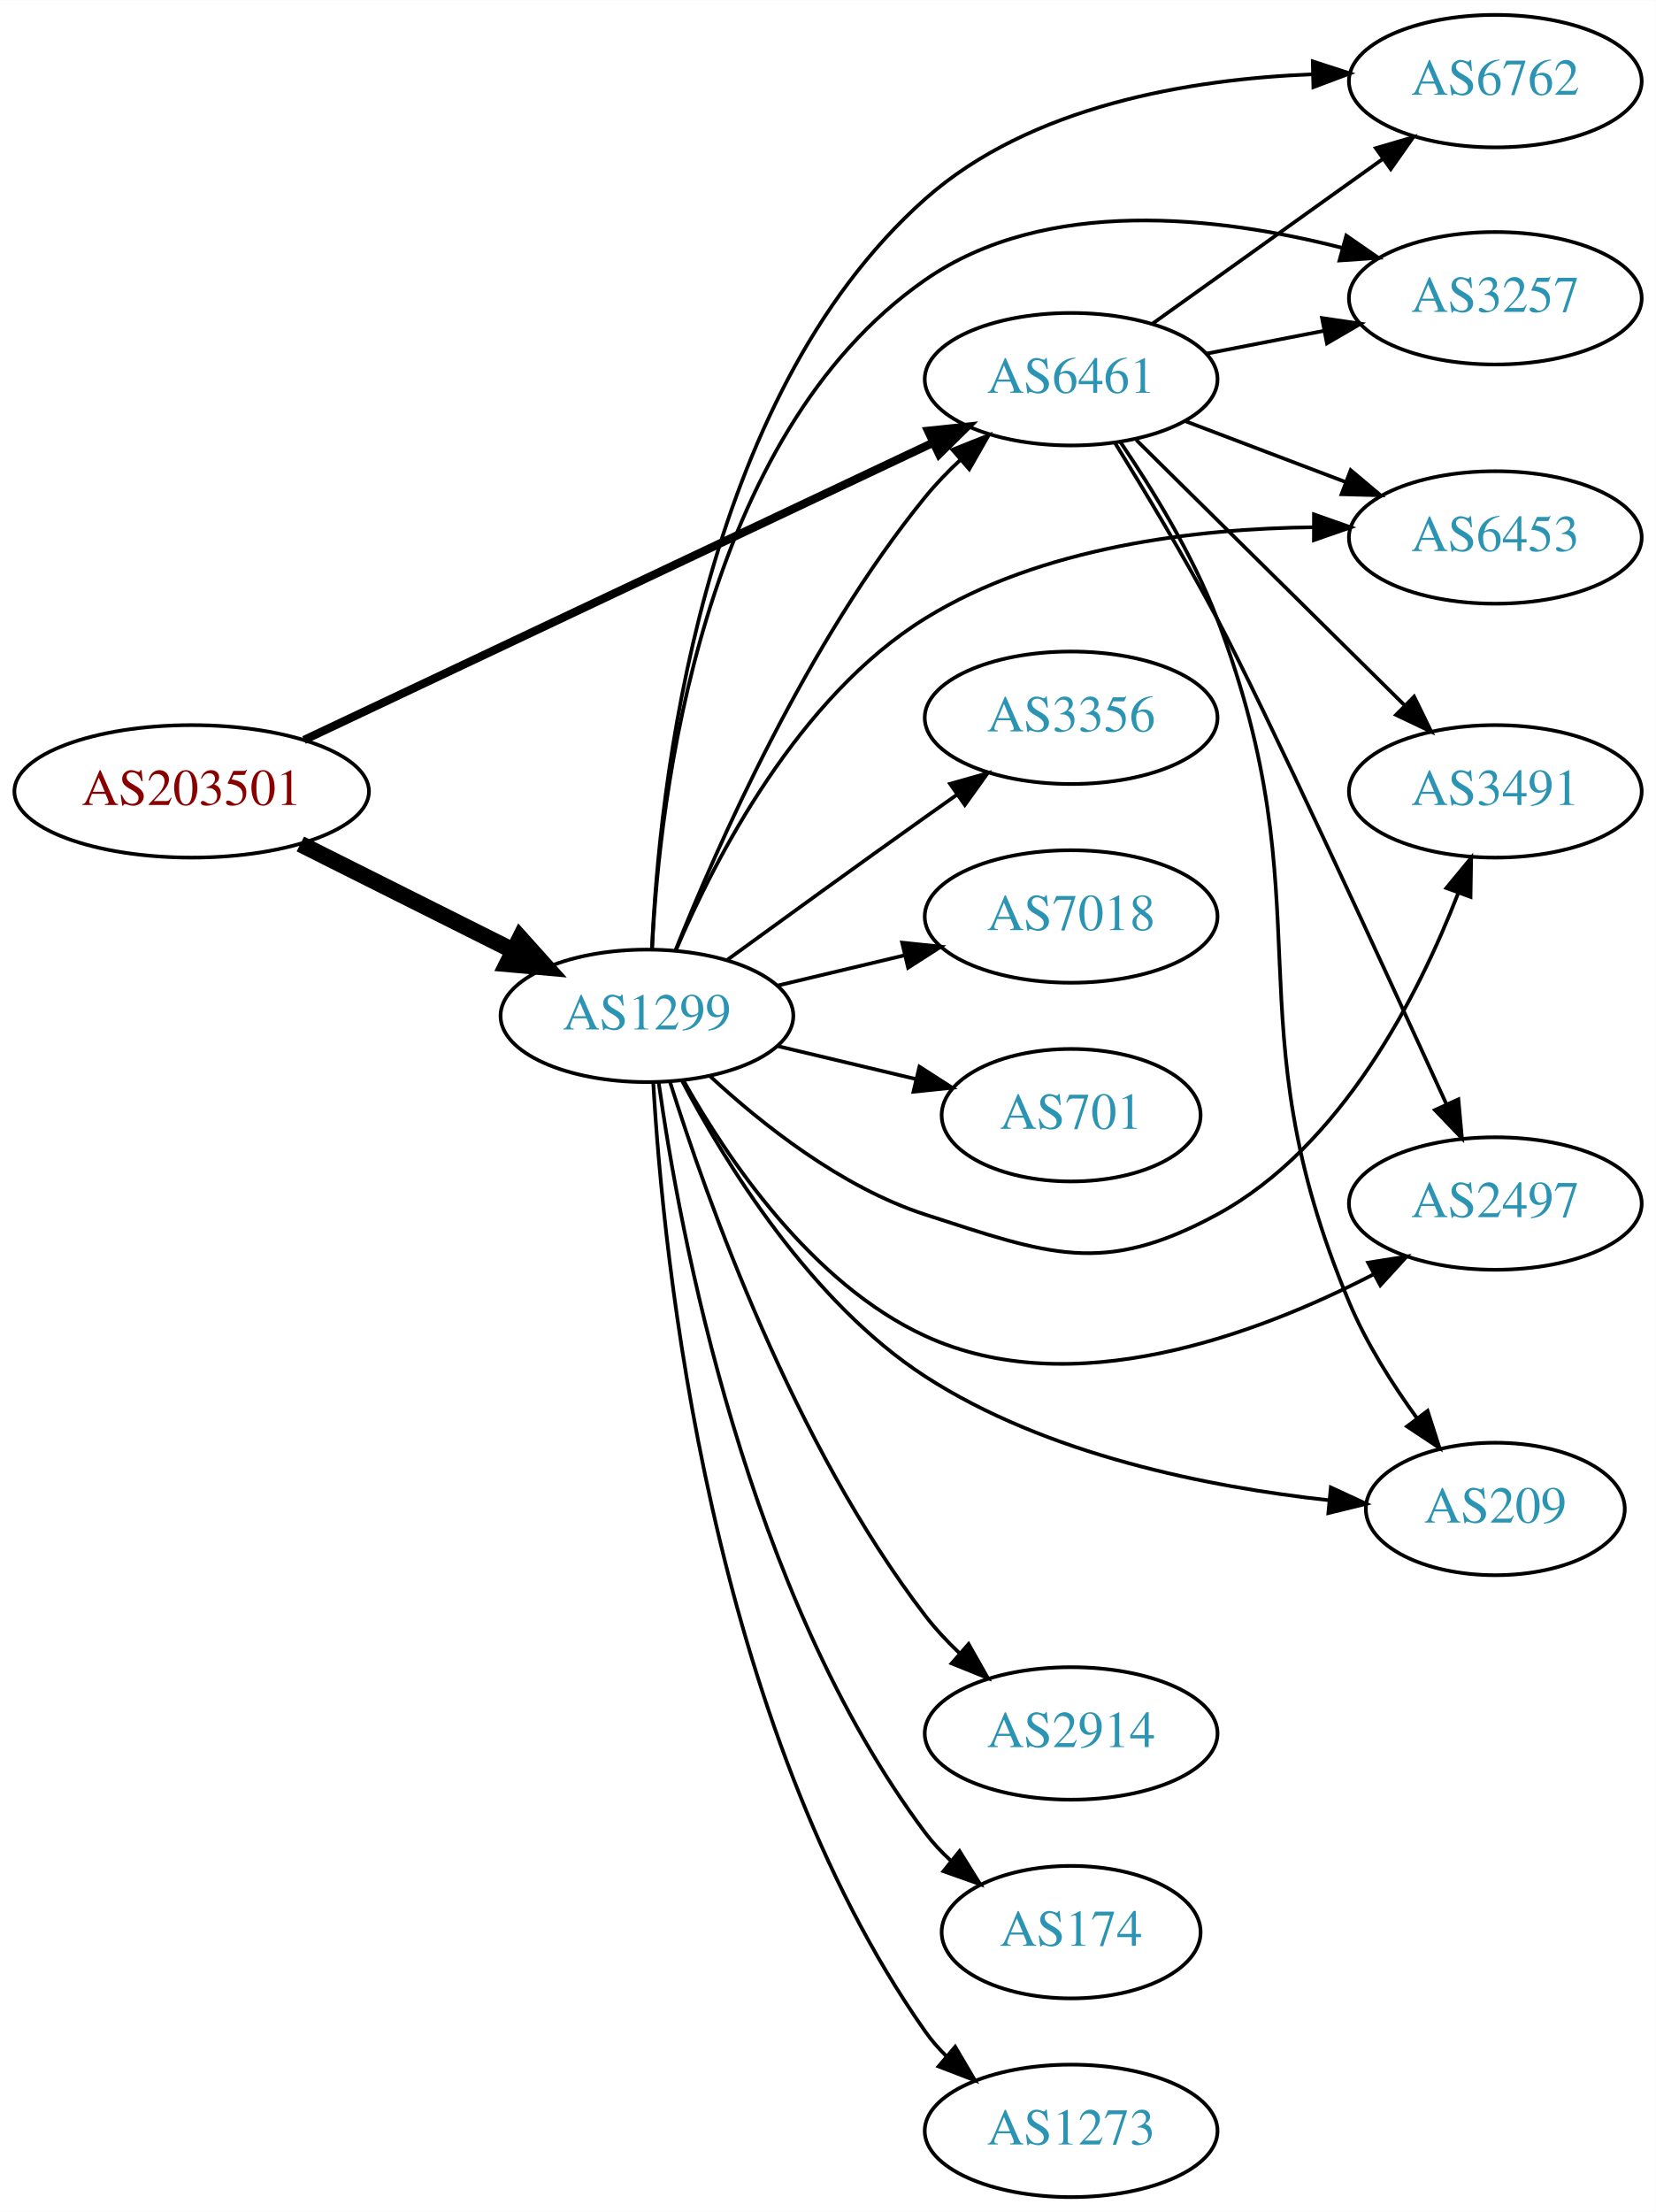
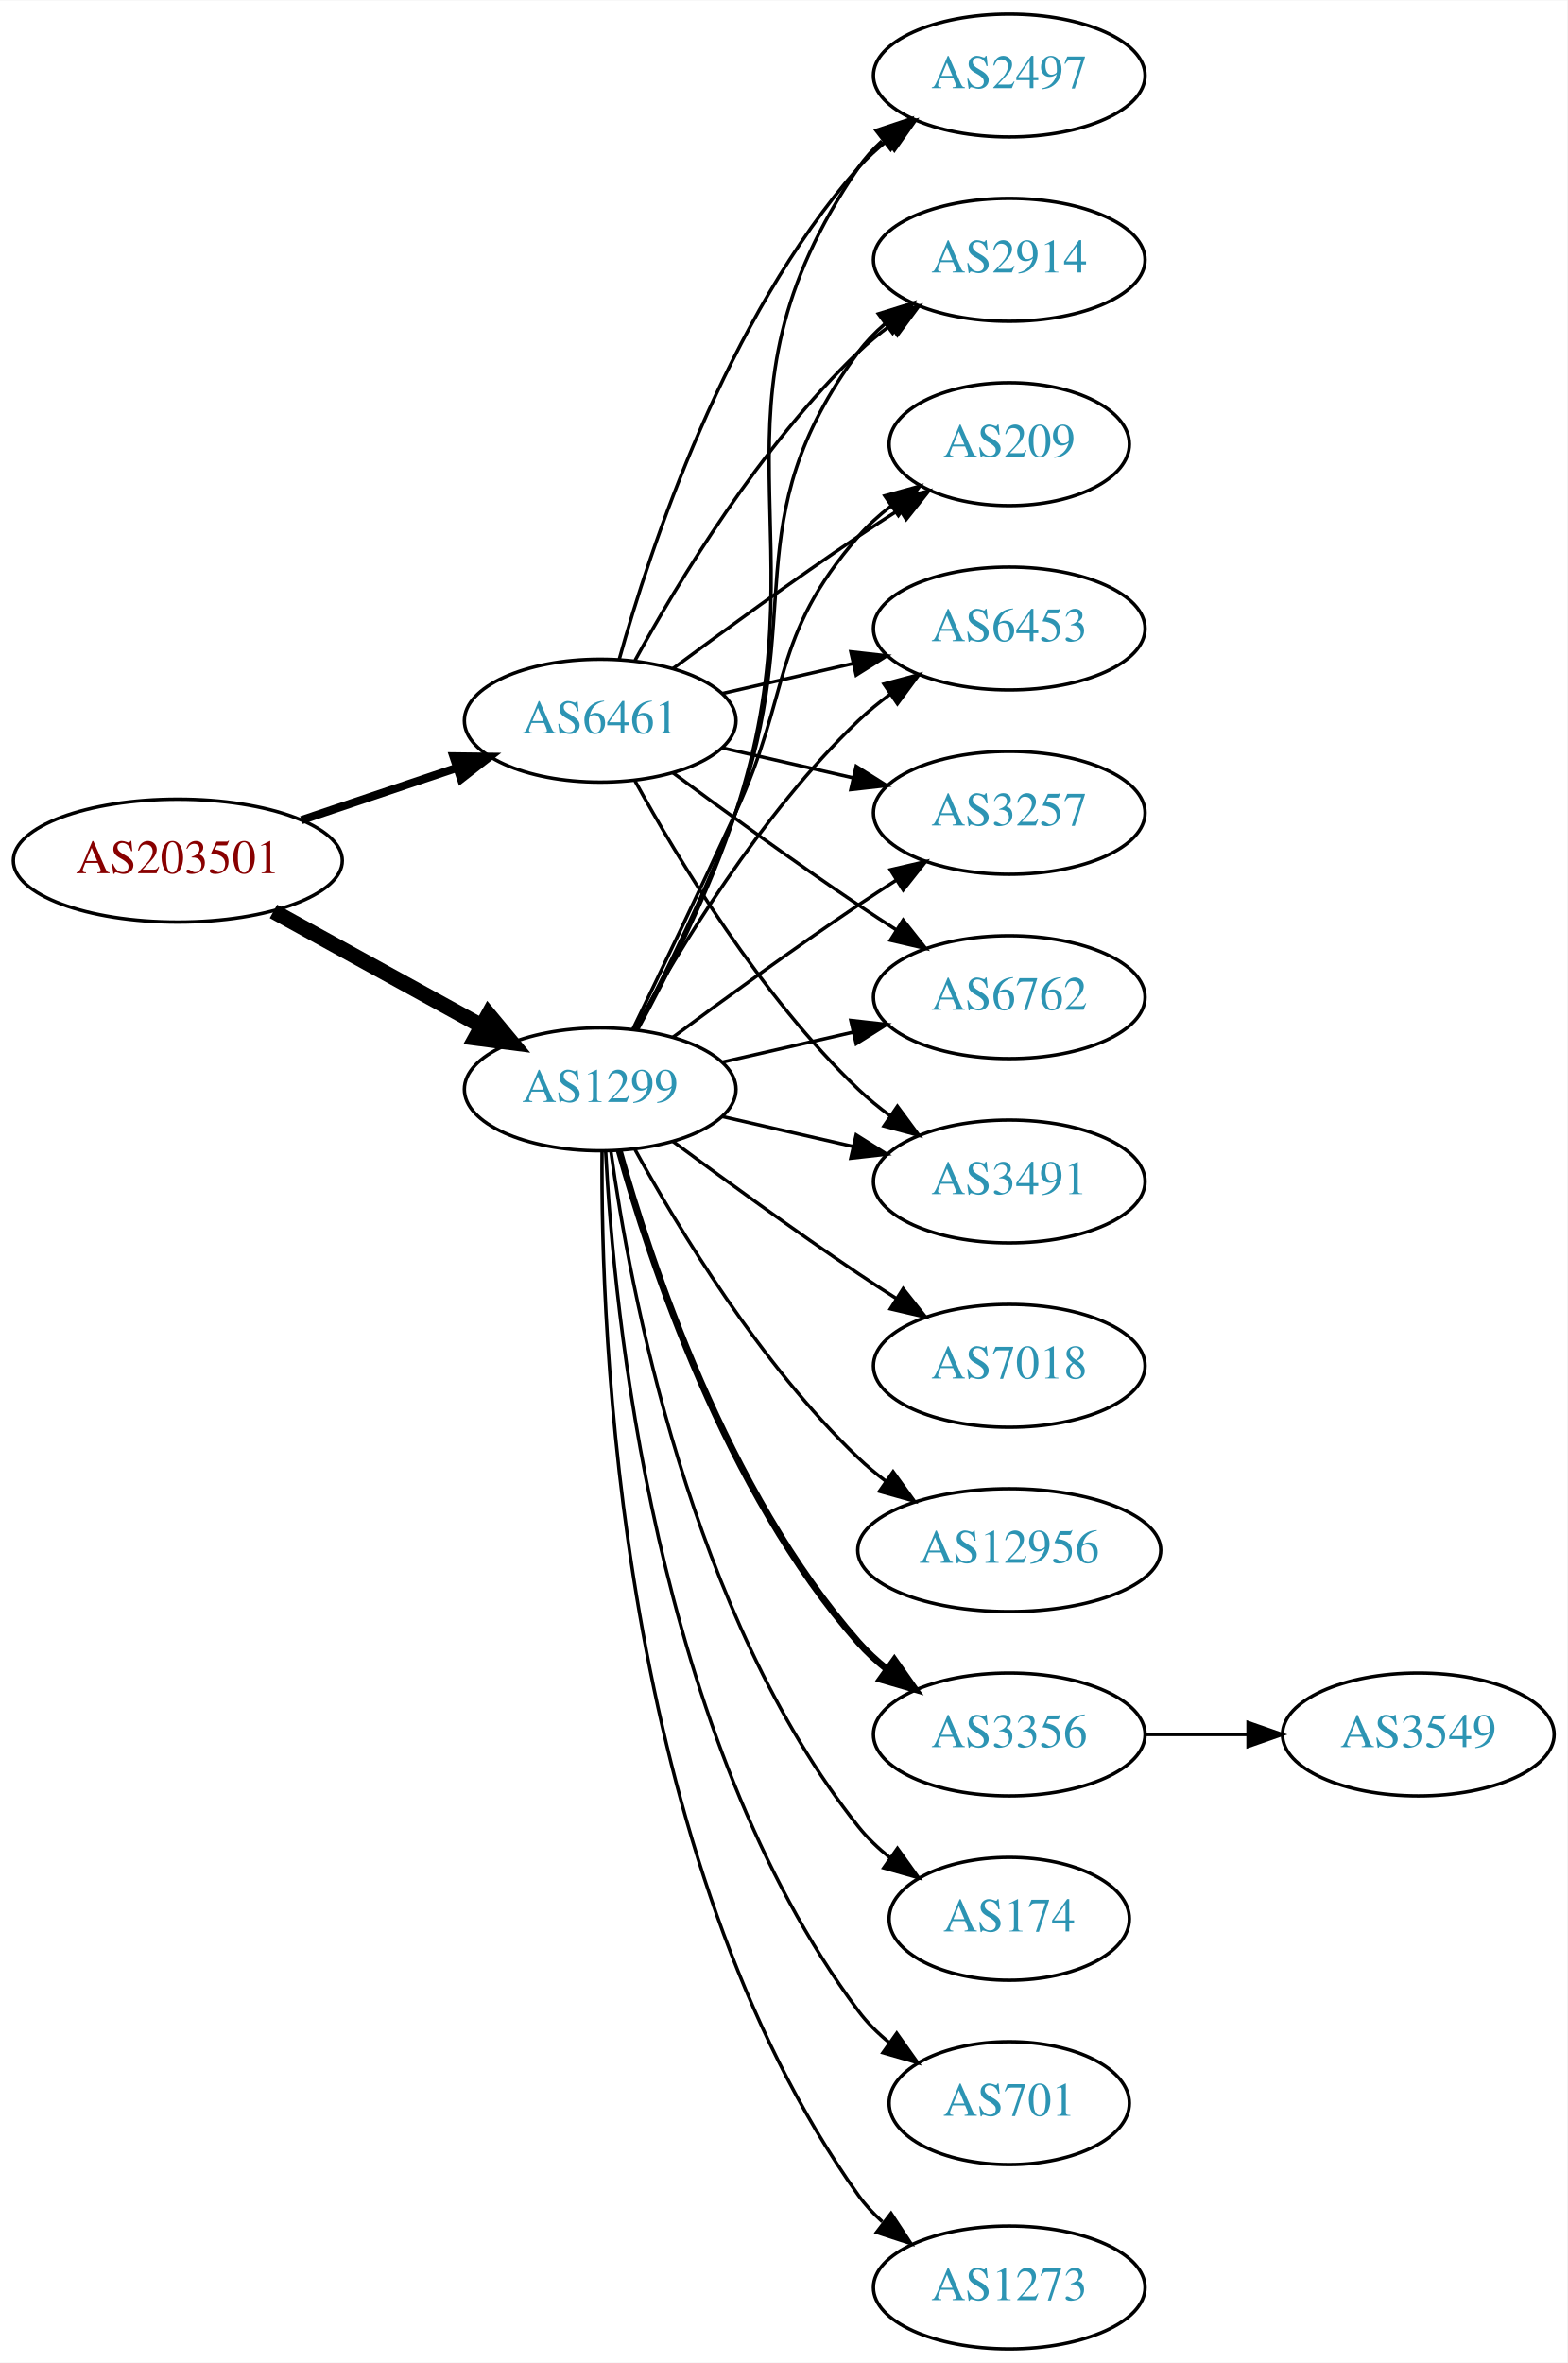
- <svg xmlns="http://www.w3.org/2000/svg" xmlns:xlink="http://www.w3.org/1999/xlink" width="450pt" height="601pt" viewBox="0.00 0.00 450.07 601.00">
-   <g id="graph0" class="graph" transform="scale(1 1) rotate(0) translate(4 597)">
-     <polygon fill="white" stroke="none" points="-4,4 -4,-597 446.07,-597 446.07,4 -4,4" />
+ <svg xmlns="http://www.w3.org/2000/svg" xmlns:xlink="http://www.w3.org/1999/xlink" width="459pt" height="692pt" viewBox="0.00 0.00 459.17 692.00">
+   <g id="graph0" class="graph" transform="scale(1 1) rotate(0) translate(4 688)">
+     <polygon fill="white" stroke="none" points="-4,4 -4,-688 455.17,-688 455.17,4 -4,4" />
    <g id="node1" class="node">
      <g id="a_node1">
        <a xlink:href="/asn/203501" xlink:title="AS203501 ~ Emarsys North America, Inc [AT]">
-           <ellipse fill="#ffffff" stroke="black" cx="48.096" cy="-382" rx="48.192" ry="18" />
-           <text text-anchor="middle" x="48.096" y="-378.3" font-family="Times,serif" font-size="14.00" fill="#880000">AS203501</text>
+           <ellipse fill="#ffffff" stroke="black" cx="48.096" cy="-436" rx="48.192" ry="18" />
+           <text text-anchor="middle" x="48.096" y="-432.3" font-family="Times,serif" font-size="14.00" fill="#880000">AS203501</text>
        </a>
      </g>
    </g>
    <g id="node2" class="node">
      <g id="a_node2">
        <a xlink:href="/asn/1299" xlink:title="AS1299 ~ Telia Carrier [EU]">
-           <ellipse fill="#ffffff" stroke="black" cx="171.838" cy="-321" rx="39.794" ry="18" />
-           <text text-anchor="middle" x="171.838" y="-317.3" font-family="Times,serif" font-size="14.00" fill="#2c94b3">AS1299</text>
+           <ellipse fill="#ffffff" stroke="black" cx="171.838" cy="-369" rx="39.794" ry="18" />
+           <text text-anchor="middle" x="171.838" y="-365.3" font-family="Times,serif" font-size="14.00" fill="#2c94b3">AS1299</text>
        </a>
      </g>
    </g>
    <g id="edge1" class="edge">
-       <path fill="none" stroke="black" stroke-width="4.5" d="M77.639,-367.698C94.954,-359.022 117.186,-347.883 135.593,-338.66" />
-       <polygon fill="black" stroke="black" stroke-width="4.5" points="137.376,-342.17 144.553,-334.17 133.848,-335.13 137.376,-342.17" />
+       <path fill="none" stroke="black" stroke-width="4.5" d="M76.114,-421.131C94.054,-411.258 117.746,-398.219 136.947,-387.652" />
+       <polygon fill="black" stroke="black" stroke-width="4.5" points="139.105,-390.958 145.968,-382.687 135.308,-384.059 139.105,-390.958" />
    </g>
    <g id="node3" class="node">
      <g id="a_node3">
        <a xlink:href="/asn/6461" xlink:title="AS6461 ~ Zayo Bandwidth [US]">
-           <ellipse fill="#ffffff" stroke="black" cx="287.131" cy="-494" rx="39.794" ry="18" />
-           <text text-anchor="middle" x="287.131" y="-490.3" font-family="Times,serif" font-size="14.00" fill="#2c94b3">AS6461</text>
+           <ellipse fill="#ffffff" stroke="black" cx="171.838" cy="-477" rx="39.794" ry="18" />
+           <text text-anchor="middle" x="171.838" y="-473.3" font-family="Times,serif" font-size="14.00" fill="#2c94b3">AS6461</text>
        </a>
      </g>
    </g>
    <g id="edge2" class="edge">
-       <path fill="none" stroke="black" stroke-width="2.25" d="M78.637,-395.958C121.944,-416.421 202.605,-454.534 249.584,-476.731" />
-       <polygon fill="black" stroke="black" stroke-width="2.25" points="248.254,-479.974 258.791,-481.082 251.245,-473.645 248.254,-479.974" />
-     </g>
-     <g id="edge13" class="edge">
-       <path fill="none" stroke="black" d="M179.597,-338.805C190.828,-366.923 215.318,-422.469 247.484,-462 250.345,-465.516 253.639,-468.924 257.073,-472.124" />
-       <polygon fill="black" stroke="black" points="254.855,-474.833 264.697,-478.755 259.449,-469.551 254.855,-474.833" />
+       <path fill="none" stroke="black" stroke-width="2.4" d="M84.309,-447.859C98.459,-452.624 114.874,-458.152 129.578,-463.105" />
+       <polygon fill="black" stroke="black" stroke-width="2.4" points="128.843,-466.55 139.437,-466.425 131.077,-459.916 128.843,-466.55" />
    </g>
    <g id="node4" class="node">
      <g id="a_node4">
-         <a xlink:href="/asn/6762" xlink:title="AS6762 ~ TELECOM ITALIA SPARKLE S.p.A. [IT]">
-           <ellipse fill="#ffffff" stroke="black" cx="402.424" cy="-575" rx="39.794" ry="18" />
-           <text text-anchor="middle" x="402.424" y="-571.3" font-family="Times,serif" font-size="14.00" fill="#2c94b3">AS6762</text>
+         <a xlink:href="/asn/174" xlink:title="AS174 ~ Cogent Communications [US]">
+           <ellipse fill="#ffffff" stroke="black" cx="291.681" cy="-126" rx="35.194" ry="18" />
+           <text text-anchor="middle" x="291.681" y="-122.3" font-family="Times,serif" font-size="14.00" fill="#2c94b3">AS174</text>
        </a>
      </g>
    </g>
    <g id="edge3" class="edge">
-       <path fill="none" stroke="black" d="M173.199,-339.19C175.087,-381.782 186.042,-488.489 247.484,-543 276.075,-568.365 319.44,-575.556 352.866,-576.866" />
-       <polygon fill="black" stroke="black" points="352.815,-580.366 362.893,-577.097 352.977,-573.367 352.815,-580.366" />
+       <path fill="none" stroke="black" d="M174.977,-350.83C180.477,-311.026 198.303,-214.767 247.484,-153 250.149,-149.653 253.349,-146.607 256.788,-143.868" />
+       <polygon fill="black" stroke="black" points="258.925,-146.643 265.101,-138.035 254.905,-140.913 258.925,-146.643" />
    </g>
    <g id="node5" class="node">
      <g id="a_node5">
-         <a xlink:href="/asn/2914" xlink:title="AS2914 ~ NTT America, Inc. [US]">
-           <ellipse fill="#ffffff" stroke="black" cx="287.131" cy="-126" rx="39.794" ry="18" />
-           <text text-anchor="middle" x="287.131" y="-122.3" font-family="Times,serif" font-size="14.00" fill="#2c94b3">AS2914</text>
+         <a xlink:href="/asn/6453" xlink:title="AS6453 ~ TATA COMMUNICATIONS (AMERICA) INC [US]">
+           <ellipse fill="#ffffff" stroke="black" cx="291.681" cy="-504" rx="39.794" ry="18" />
+           <text text-anchor="middle" x="291.681" y="-500.3" font-family="Times,serif" font-size="14.00" fill="#2c94b3">AS6453</text>
        </a>
      </g>
    </g>
    <g id="edge4" class="edge">
-       <path fill="none" stroke="black" d="M178.144,-302.941C188.057,-271.277 211.681,-204.676 247.484,-158 250.243,-154.404 253.477,-150.947 256.878,-147.723" />
-       <polygon fill="black" stroke="black" points="259.258,-150.291 264.474,-141.069 254.646,-145.025 259.258,-150.291" />
+       <path fill="none" stroke="black" d="M182.079,-386.713C194.625,-409.561 218.802,-449.611 247.484,-477 250.353,-479.739 253.542,-482.347 256.851,-484.785" />
+       <polygon fill="black" stroke="black" points="254.974,-487.742 265.21,-490.477 258.914,-481.956 254.974,-487.742" />
    </g>
    <g id="node6" class="node">
      <g id="a_node6">
-         <a xlink:href="/asn/174" xlink:title="AS174 ~ Cogent Communications [US]">
-           <ellipse fill="#ffffff" stroke="black" cx="287.131" cy="-72" rx="35.194" ry="18" />
-           <text text-anchor="middle" x="287.131" y="-68.3" font-family="Times,serif" font-size="14.00" fill="#2c94b3">AS174</text>
+         <a xlink:href="/asn/701" xlink:title="AS701 ~ UUNET [US]">
+           <ellipse fill="#ffffff" stroke="black" cx="291.681" cy="-72" rx="35.194" ry="18" />
+           <text text-anchor="middle" x="291.681" y="-68.3" font-family="Times,serif" font-size="14.00" fill="#2c94b3">AS701</text>
        </a>
      </g>
    </g>
    <g id="edge5" class="edge">
-       <path fill="none" stroke="black" d="M175.036,-302.822C180.691,-262.485 198.865,-163.937 247.484,-99 249.496,-96.314 251.854,-93.795 254.397,-91.46" />
-       <polygon fill="black" stroke="black" points="256.811,-94.01 262.414,-85.018 252.427,-88.553 256.811,-94.01" />
+       <path fill="none" stroke="black" d="M173.43,-350.977C175.806,-304.588 187.724,-179.107 247.484,-99 250.043,-95.571 253.176,-92.474 256.577,-89.705" />
+       <polygon fill="black" stroke="black" points="258.716,-92.479 264.85,-83.841 254.668,-86.769 258.716,-92.479" />
    </g>
    <g id="node7" class="node">
      <g id="a_node7">
-         <a xlink:href="/asn/3257" xlink:title="AS3257 ~ GTT [DE]">
-           <ellipse fill="#ffffff" stroke="black" cx="402.424" cy="-516" rx="39.794" ry="18" />
-           <text text-anchor="middle" x="402.424" y="-512.3" font-family="Times,serif" font-size="14.00" fill="#2c94b3">AS3257</text>
+         <a xlink:href="/asn/1273" xlink:title="AS1273 ~ Vodafone Group PLC [EU]">
+           <ellipse fill="#ffffff" stroke="black" cx="291.681" cy="-18" rx="39.794" ry="18" />
+           <text text-anchor="middle" x="291.681" y="-14.3" font-family="Times,serif" font-size="14.00" fill="#2c94b3">AS1273</text>
        </a>
      </g>
    </g>
    <g id="edge6" class="edge">
-       <path fill="none" stroke="black" d="M173.235,-339.15C175.228,-379.946 186.441,-478.627 247.484,-521 280.331,-543.8 327.327,-538.259 360.736,-529.706" />
-       <polygon fill="black" stroke="black" points="361.924,-533.01 370.637,-526.983 360.067,-526.26 361.924,-533.01" />
+       <path fill="none" stroke="black" d="M172.387,-350.937C171.967,-298.497 177.121,-143.707 247.484,-45 249.486,-42.191 251.881,-39.612 254.502,-37.257" />
+       <polygon fill="black" stroke="black" points="257.055,-39.712 262.879,-30.861 252.807,-34.148 257.055,-39.712" />
    </g>
    <g id="node8" class="node">
      <g id="a_node8">
-         <a xlink:href="/asn/6453" xlink:title="AS6453 ~ TATA COMMUNICATIONS (AMERICA) INC [US]">
-           <ellipse fill="#ffffff" stroke="black" cx="402.424" cy="-451" rx="39.794" ry="18" />
-           <text text-anchor="middle" x="402.424" y="-447.3" font-family="Times,serif" font-size="14.00" fill="#2c94b3">AS6453</text>
+         <a xlink:href="/asn/3257" xlink:title="AS3257 ~ GTT [DE]">
+           <ellipse fill="#ffffff" stroke="black" cx="291.681" cy="-450" rx="39.794" ry="18" />
+           <text text-anchor="middle" x="291.681" y="-446.3" font-family="Times,serif" font-size="14.00" fill="#2c94b3">AS3257</text>
        </a>
      </g>
    </g>
    <g id="edge7" class="edge">
-       <path fill="none" stroke="black" d="M179.795,-339.024C190.371,-363.78 212.981,-407.656 247.484,-429 278.975,-448.48 320.91,-453.401 353.058,-453.773" />
-       <polygon fill="black" stroke="black" points="353.136,-457.273 363.127,-453.746 353.118,-450.273 353.136,-457.273" />
+       <path fill="none" stroke="black" d="M193.168,-384.277C208.031,-395.304 228.775,-410.407 247.484,-423 251.033,-425.389 254.784,-427.839 258.532,-430.242" />
+       <polygon fill="black" stroke="black" points="256.858,-433.325 267.181,-435.712 260.6,-427.409 256.858,-433.325" />
    </g>
    <g id="node9" class="node">
      <g id="a_node9">
-         <a xlink:href="/asn/1273" xlink:title="AS1273 ~ Vodafone Group PLC [EU]">
-           <ellipse fill="#ffffff" stroke="black" cx="287.131" cy="-18" rx="39.794" ry="18" />
-           <text text-anchor="middle" x="287.131" y="-14.3" font-family="Times,serif" font-size="14.00" fill="#2c94b3">AS1273</text>
+         <a xlink:href="/asn/7018" xlink:title="AS7018 ~ AT&amp;T Services, Inc. [US]">
+           <ellipse fill="#ffffff" stroke="black" cx="291.681" cy="-288" rx="39.794" ry="18" />
+           <text text-anchor="middle" x="291.681" y="-284.3" font-family="Times,serif" font-size="14.00" fill="#2c94b3">AS7018</text>
        </a>
      </g>
    </g>
    <g id="edge8" class="edge">
-       <path fill="none" stroke="black" d="M173.559,-302.76C176.244,-255.777 188.834,-128.46 247.484,-45 249.161,-42.614 251.119,-40.37 253.248,-38.273" />
-       <polygon fill="black" stroke="black" points="255.613,-40.858 260.985,-31.726 251.091,-35.514 255.613,-40.858" />
+       <path fill="none" stroke="black" d="M193.168,-353.723C208.031,-342.696 228.775,-327.593 247.484,-315 251.033,-312.611 254.784,-310.161 258.532,-307.758" />
+       <polygon fill="black" stroke="black" points="260.6,-310.591 267.181,-302.288 256.858,-304.675 260.6,-310.591" />
    </g>
    <g id="node10" class="node">
      <g id="a_node10">
-         <a xlink:href="/asn/3491" xlink:title="AS3491 ~ PCCW Global, Inc. [US]">
-           <ellipse fill="#ffffff" stroke="black" cx="402.424" cy="-382" rx="39.794" ry="18" />
-           <text text-anchor="middle" x="402.424" y="-378.3" font-family="Times,serif" font-size="14.00" fill="#2c94b3">AS3491</text>
+         <a xlink:href="/asn/6762" xlink:title="AS6762 ~ TELECOM ITALIA SPARKLE S.p.A. [IT]">
+           <ellipse fill="#ffffff" stroke="black" cx="291.681" cy="-396" rx="39.794" ry="18" />
+           <text text-anchor="middle" x="291.681" y="-392.3" font-family="Times,serif" font-size="14.00" fill="#2c94b3">AS6762</text>
        </a>
      </g>
    </g>
    <g id="edge9" class="edge">
-       <path fill="none" stroke="black" d="M188.893,-304.694C202.954,-291.66 224.659,-274.391 247.484,-267 281.012,-256.144 295.809,-250.181 326.777,-267 360.682,-285.414 381.578,-326.614 392.346,-354.363" />
-       <polygon fill="black" stroke="black" points="389.122,-355.735 395.861,-363.911 395.691,-353.317 389.122,-355.735" />
+       <path fill="none" stroke="black" d="M207.557,-376.955C219.557,-379.704 233.178,-382.825 245.871,-385.733" />
+       <polygon fill="black" stroke="black" points="245.273,-389.187 255.802,-388.009 246.836,-382.364 245.273,-389.187" />
    </g>
    <g id="node11" class="node">
      <g id="a_node11">
-         <a xlink:href="/asn/3356" xlink:title="AS3356 ~ Level 3 Parent, LLC [US]">
-           <ellipse fill="#ffffff" stroke="black" cx="287.131" cy="-402" rx="39.794" ry="18" />
-           <text text-anchor="middle" x="287.131" y="-398.3" font-family="Times,serif" font-size="14.00" fill="#2c94b3">AS3356</text>
+         <a xlink:href="/asn/3491" xlink:title="AS3491 ~ PCCW Global, Inc. [US]">
+           <ellipse fill="#ffffff" stroke="black" cx="291.681" cy="-342" rx="39.794" ry="18" />
+           <text text-anchor="middle" x="291.681" y="-338.3" font-family="Times,serif" font-size="14.00" fill="#2c94b3">AS3491</text>
        </a>
      </g>
    </g>
    <g id="edge10" class="edge">
-       <path fill="none" stroke="black" d="M193.686,-336.222C208.62,-347.091 229.234,-362.025 247.484,-375 250.305,-377.005 253.248,-379.085 256.196,-381.159" />
-       <polygon fill="black" stroke="black" points="254.223,-384.05 264.421,-386.926 258.242,-378.319 254.223,-384.05" />
+       <path fill="none" stroke="black" d="M207.557,-361.045C219.557,-358.296 233.178,-355.175 245.871,-352.267" />
+       <polygon fill="black" stroke="black" points="246.836,-355.636 255.802,-349.991 245.273,-348.813 246.836,-355.636" />
    </g>
    <g id="node12" class="node">
      <g id="a_node12">
-         <a xlink:href="/asn/2497" xlink:title="AS2497 ~ Internet Initiative Japan Inc. [JP]">
-           <ellipse fill="#ffffff" stroke="black" cx="402.424" cy="-270" rx="39.794" ry="18" />
-           <text text-anchor="middle" x="402.424" y="-266.3" font-family="Times,serif" font-size="14.00" fill="#2c94b3">AS2497</text>
+         <a xlink:href="/asn/12956" xlink:title="AS12956 ~ TELXIUS [ES]">
+           <ellipse fill="#ffffff" stroke="black" cx="291.681" cy="-234" rx="44.393" ry="18" />
+           <text text-anchor="middle" x="291.681" y="-230.3" font-family="Times,serif" font-size="14.00" fill="#2c94b3">AS12956</text>
        </a>
      </g>
    </g>
    <g id="edge11" class="edge">
-       <path fill="none" stroke="black" d="M181.834,-303.296C193.644,-282.256 216.562,-248.213 247.484,-234 287.319,-215.691 337.376,-234.245 369.389,-250.789" />
-       <polygon fill="black" stroke="black" points="367.851,-253.936 378.315,-255.592 371.168,-247.771 367.851,-253.936" />
+       <path fill="none" stroke="black" d="M182.079,-351.287C194.625,-328.439 218.802,-288.389 247.484,-261 249.991,-258.607 252.742,-256.313 255.605,-254.145" />
+       <polygon fill="black" stroke="black" points="257.656,-256.982 263.855,-248.39 253.651,-251.241 257.656,-256.982" />
    </g>
    <g id="node13" class="node">
      <g id="a_node13">
-         <a xlink:href="/asn/7018" xlink:title="AS7018 ~ AT&amp;T Services, Inc. [US]">
-           <ellipse fill="#ffffff" stroke="black" cx="287.131" cy="-348" rx="39.794" ry="18" />
-           <text text-anchor="middle" x="287.131" y="-344.3" font-family="Times,serif" font-size="14.00" fill="#2c94b3">AS7018</text>
+         <a xlink:href="/asn/3356" xlink:title="AS3356 ~ Level 3 Parent, LLC [US]">
+           <ellipse fill="#ffffff" stroke="black" cx="291.681" cy="-180" rx="39.794" ry="18" />
+           <text text-anchor="middle" x="291.681" y="-176.3" font-family="Times,serif" font-size="14.00" fill="#2c94b3">AS3356</text>
        </a>
      </g>
    </g>
    <g id="edge12" class="edge">
-       <path fill="none" stroke="black" d="M207.445,-329.248C218.316,-331.838 230.471,-334.735 241.913,-337.462" />
-       <polygon fill="black" stroke="black" points="241.197,-340.889 251.736,-339.803 242.819,-334.08 241.197,-340.889" />
+       <path fill="none" stroke="black" stroke-width="2" d="M177.411,-351.054C186.317,-319.005 208.601,-251.158 247.484,-207 249.968,-204.179 252.818,-201.551 255.844,-199.129" />
+       <polygon fill="black" stroke="black" stroke-width="2" points="258.029,-201.869 264.133,-193.209 253.961,-196.172 258.029,-201.869" />
    </g>
    <g id="node14" class="node">
      <g id="a_node14">
-         <a xlink:href="/asn/209" xlink:title="AS209 ~ CenturyLink Communications, LLC [US]">
-           <ellipse fill="#ffffff" stroke="black" cx="402.424" cy="-187" rx="35.194" ry="18" />
-           <text text-anchor="middle" x="402.424" y="-183.3" font-family="Times,serif" font-size="14.00" fill="#2c94b3">AS209</text>
-         </a>
-       </g>
-     </g>
-     <g id="edge14" class="edge">
-       <path fill="none" stroke="black" d="M181.294,-303.504C192.99,-281.235 216.25,-243.232 247.484,-223 280.431,-201.659 324.612,-192.927 357.192,-189.376" />
-       <polygon fill="black" stroke="black" points="357.716,-192.842 367.333,-188.396 357.043,-185.875 357.716,-192.842" />
+         <a xlink:href="/asn/2497" xlink:title="AS2497 ~ Internet Initiative Japan Inc. [JP]">
+           <ellipse fill="#ffffff" stroke="black" cx="291.681" cy="-666" rx="39.794" ry="18" />
+           <text text-anchor="middle" x="291.681" y="-662.3" font-family="Times,serif" font-size="14.00" fill="#2c94b3">AS2497</text>
+         </a>
+       </g>
+     </g>
+     <g id="edge13" class="edge">
+       <path fill="none" stroke="black" d="M182.796,-386.47C191.544,-402.518 204.012,-427.198 211.484,-450 238.115,-531.258 199.188,-568.434 247.484,-639 249.432,-641.846 251.789,-644.452 254.386,-646.824" />
+       <polygon fill="black" stroke="black" points="252.665,-649.917 262.722,-653.249 256.937,-644.372 252.665,-649.917" />
    </g>
    <g id="node15" class="node">
      <g id="a_node15">
-         <a xlink:href="/asn/701" xlink:title="AS701 ~ UUNET [US]">
-           <ellipse fill="#ffffff" stroke="black" cx="287.131" cy="-294" rx="35.194" ry="18" />
-           <text text-anchor="middle" x="287.131" y="-290.3" font-family="Times,serif" font-size="14.00" fill="#2c94b3">AS701</text>
+         <a xlink:href="/asn/2914" xlink:title="AS2914 ~ NTT America, Inc. [US]">
+           <ellipse fill="#ffffff" stroke="black" cx="291.681" cy="-612" rx="39.794" ry="18" />
+           <text text-anchor="middle" x="291.681" y="-608.3" font-family="Times,serif" font-size="14.00" fill="#2c94b3">AS2914</text>
+         </a>
+       </g>
+     </g>
+     <g id="edge14" class="edge">
+       <path fill="none" stroke="black" d="M182.405,-386.606C190.891,-402.745 203.192,-427.484 211.484,-450 232.946,-508.27 210.581,-535.059 247.484,-585 249.718,-588.023 252.401,-590.786 255.322,-593.293" />
+       <polygon fill="black" stroke="black" points="253.348,-596.186 263.465,-599.331 257.517,-590.563 253.348,-596.186" />
+     </g>
+     <g id="node16" class="node">
+       <g id="a_node16">
+         <a xlink:href="/asn/209" xlink:title="AS209 ~ CenturyLink Communications, LLC [US]">
+           <ellipse fill="#ffffff" stroke="black" cx="291.681" cy="-558" rx="35.194" ry="18" />
+           <text text-anchor="middle" x="291.681" y="-554.3" font-family="Times,serif" font-size="14.00" fill="#2c94b3">AS209</text>
        </a>
      </g>
    </g>
    <g id="edge15" class="edge">
-       <path fill="none" stroke="black" d="M207.445,-312.752C219.24,-309.942 232.544,-306.771 244.812,-303.847" />
-       <polygon fill="black" stroke="black" points="245.901,-307.186 254.817,-301.463 244.278,-300.376 245.901,-307.186" />
+       <path fill="none" stroke="black" d="M181.419,-386.633C189.343,-402.998 201.379,-428.065 211.484,-450 227.968,-485.781 221.65,-501.258 247.484,-531 250.29,-534.23 253.578,-537.203 257.065,-539.902" />
+       <polygon fill="black" stroke="black" points="255.217,-542.879 265.432,-545.69 259.199,-537.122 255.217,-542.879" />
+     </g>
+     <g id="edge23" class="edge">
+       <path fill="none" stroke="black" d="M207.557,-484.955C219.557,-487.704 233.178,-490.825 245.871,-493.733" />
+       <polygon fill="black" stroke="black" points="245.273,-497.187 255.802,-496.009 246.836,-490.364 245.273,-497.187" />
+     </g>
+     <g id="edge20" class="edge">
+       <path fill="none" stroke="black" d="M207.557,-469.045C219.557,-466.296 233.178,-463.175 245.871,-460.267" />
+       <polygon fill="black" stroke="black" points="246.836,-463.636 255.802,-457.991 245.273,-456.813 246.836,-463.636" />
+     </g>
+     <g id="edge18" class="edge">
+       <path fill="none" stroke="black" d="M193.168,-461.723C208.031,-450.696 228.775,-435.593 247.484,-423 251.033,-420.611 254.784,-418.161 258.532,-415.758" />
+       <polygon fill="black" stroke="black" points="260.6,-418.591 267.181,-410.288 256.858,-412.675 260.6,-418.591" />
+     </g>
+     <g id="edge22" class="edge">
+       <path fill="none" stroke="black" d="M182.079,-459.287C194.625,-436.439 218.802,-396.389 247.484,-369 250.353,-366.261 253.542,-363.653 256.851,-361.215" />
+       <polygon fill="black" stroke="black" points="258.914,-364.044 265.21,-355.523 254.974,-358.258 258.914,-364.044" />
+     </g>
+     <g id="edge17" class="edge">
+       <path fill="none" stroke="black" d="M177.411,-494.946C186.317,-526.995 208.601,-594.842 247.484,-639 249.968,-641.821 252.818,-644.449 255.844,-646.871" />
+       <polygon fill="black" stroke="black" points="253.961,-649.828 264.133,-652.791 258.029,-644.131 253.961,-649.828" />
    </g>
    <g id="edge21" class="edge">
-       <path fill="none" stroke="black" d="M309.175,-509.046C326.79,-521.639 352.128,-539.755 371.794,-553.816" />
-       <polygon fill="black" stroke="black" points="369.938,-556.791 380.108,-559.76 374.009,-551.097 369.938,-556.791" />
+       <path fill="none" stroke="black" d="M182.079,-494.713C194.625,-517.561 218.802,-557.611 247.484,-585 250.353,-587.739 253.542,-590.347 256.851,-592.785" />
+       <polygon fill="black" stroke="black" points="254.974,-595.742 265.21,-598.477 258.914,-589.956 254.974,-595.742" />
+     </g>
+     <g id="edge19" class="edge">
+       <path fill="none" stroke="black" d="M193.168,-492.277C208.031,-503.304 228.775,-518.407 247.484,-531 251.302,-533.569 255.352,-536.21 259.382,-538.786" />
+       <polygon fill="black" stroke="black" points="257.751,-541.895 268.076,-544.271 261.486,-535.975 257.751,-541.895" />
+     </g>
+     <g id="node17" class="node">
+       <g id="a_node17">
+         <a xlink:href="/asn/3549" xlink:title="AS3549 ~ Level 3 Parent, LLC [US]">
+           <ellipse fill="#ffffff" stroke="black" cx="411.523" cy="-180" rx="39.794" ry="18" />
+           <text text-anchor="middle" x="411.523" y="-176.3" font-family="Times,serif" font-size="14.00" fill="#2c94b3">AS3549</text>
+         </a>
+       </g>
    </g>
    <g id="edge16" class="edge">
-       <path fill="none" stroke="black" d="M323.978,-500.961C334.098,-502.926 345.246,-505.091 355.855,-507.151" />
-       <polygon fill="black" stroke="black" points="355.327,-510.614 365.81,-509.084 356.661,-503.742 355.327,-510.614" />
-     </g>
-     <g id="edge17" class="edge">
-       <path fill="none" stroke="black" d="M318.194,-482.59C331.51,-477.536 347.36,-471.52 361.637,-466.101" />
-       <polygon fill="black" stroke="black" points="363.113,-469.284 371.22,-462.464 360.629,-462.74 363.113,-469.284" />
-     </g>
-     <g id="edge20" class="edge">
-       <path fill="none" stroke="black" d="M304.848,-477.474C324.119,-458.423 355.934,-426.971 377.746,-405.408" />
-       <polygon fill="black" stroke="black" points="380.356,-407.749 385.007,-398.23 375.435,-402.771 380.356,-407.749" />
-     </g>
-     <g id="edge19" class="edge">
-       <path fill="none" stroke="black" d="M299.1,-476.609C307.107,-463.667 318.042,-445.469 326.777,-429 339.687,-404.661 371.559,-335.471 389.195,-296.867" />
-       <polygon fill="black" stroke="black" points="392.385,-298.308 393.352,-287.757 386.017,-295.402 392.385,-298.308" />
-     </g>
-     <g id="edge18" class="edge">
-       <path fill="none" stroke="black" d="M300.533,-476.907C309.136,-464.261 320.191,-446.3 326.777,-429 356.738,-350.31 330.172,-320.632 362.777,-243 367.4,-231.993 374.396,-220.949 381.171,-211.613" />
-       <polygon fill="black" stroke="black" points="384.014,-213.656 387.256,-203.569 378.432,-209.433 384.014,-213.656" />
+       <path fill="none" stroke="black" d="M331.593,-180C341.146,-180 351.496,-180 361.459,-180" />
+       <polygon fill="black" stroke="black" points="361.651,-183.5 371.651,-180 361.651,-176.5 361.651,-183.5" />
    </g>
  </g>
</svg>
